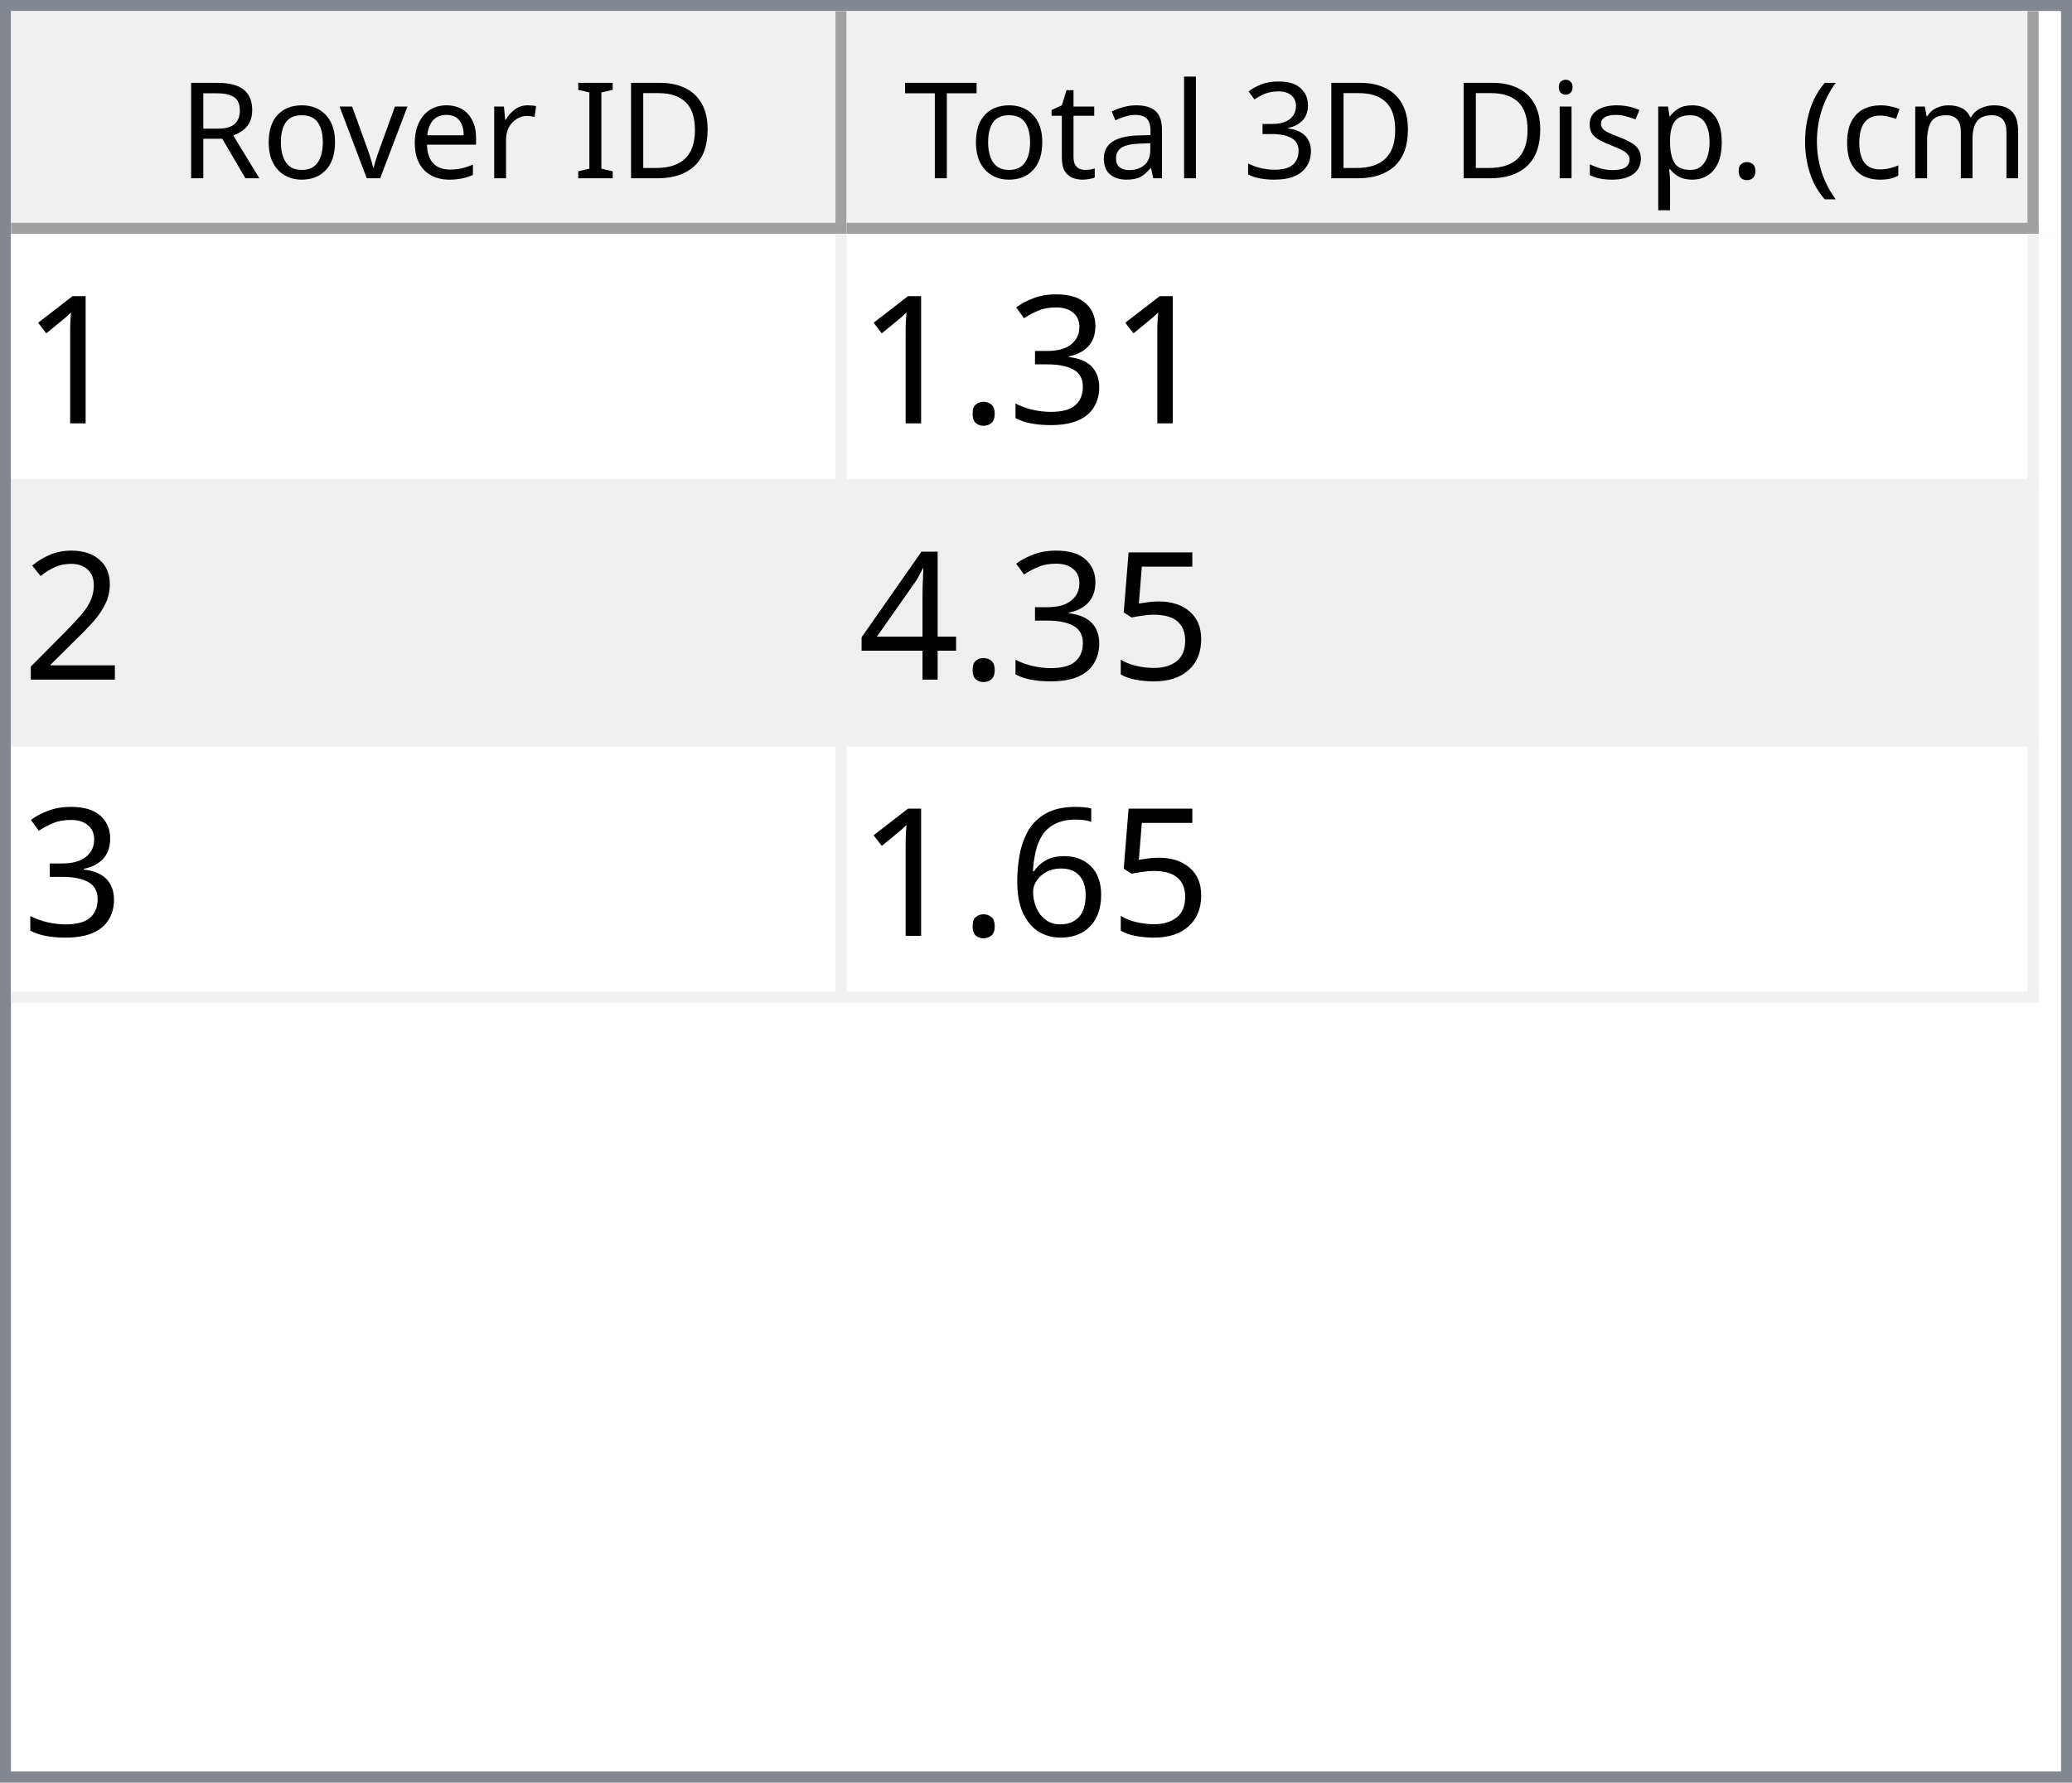
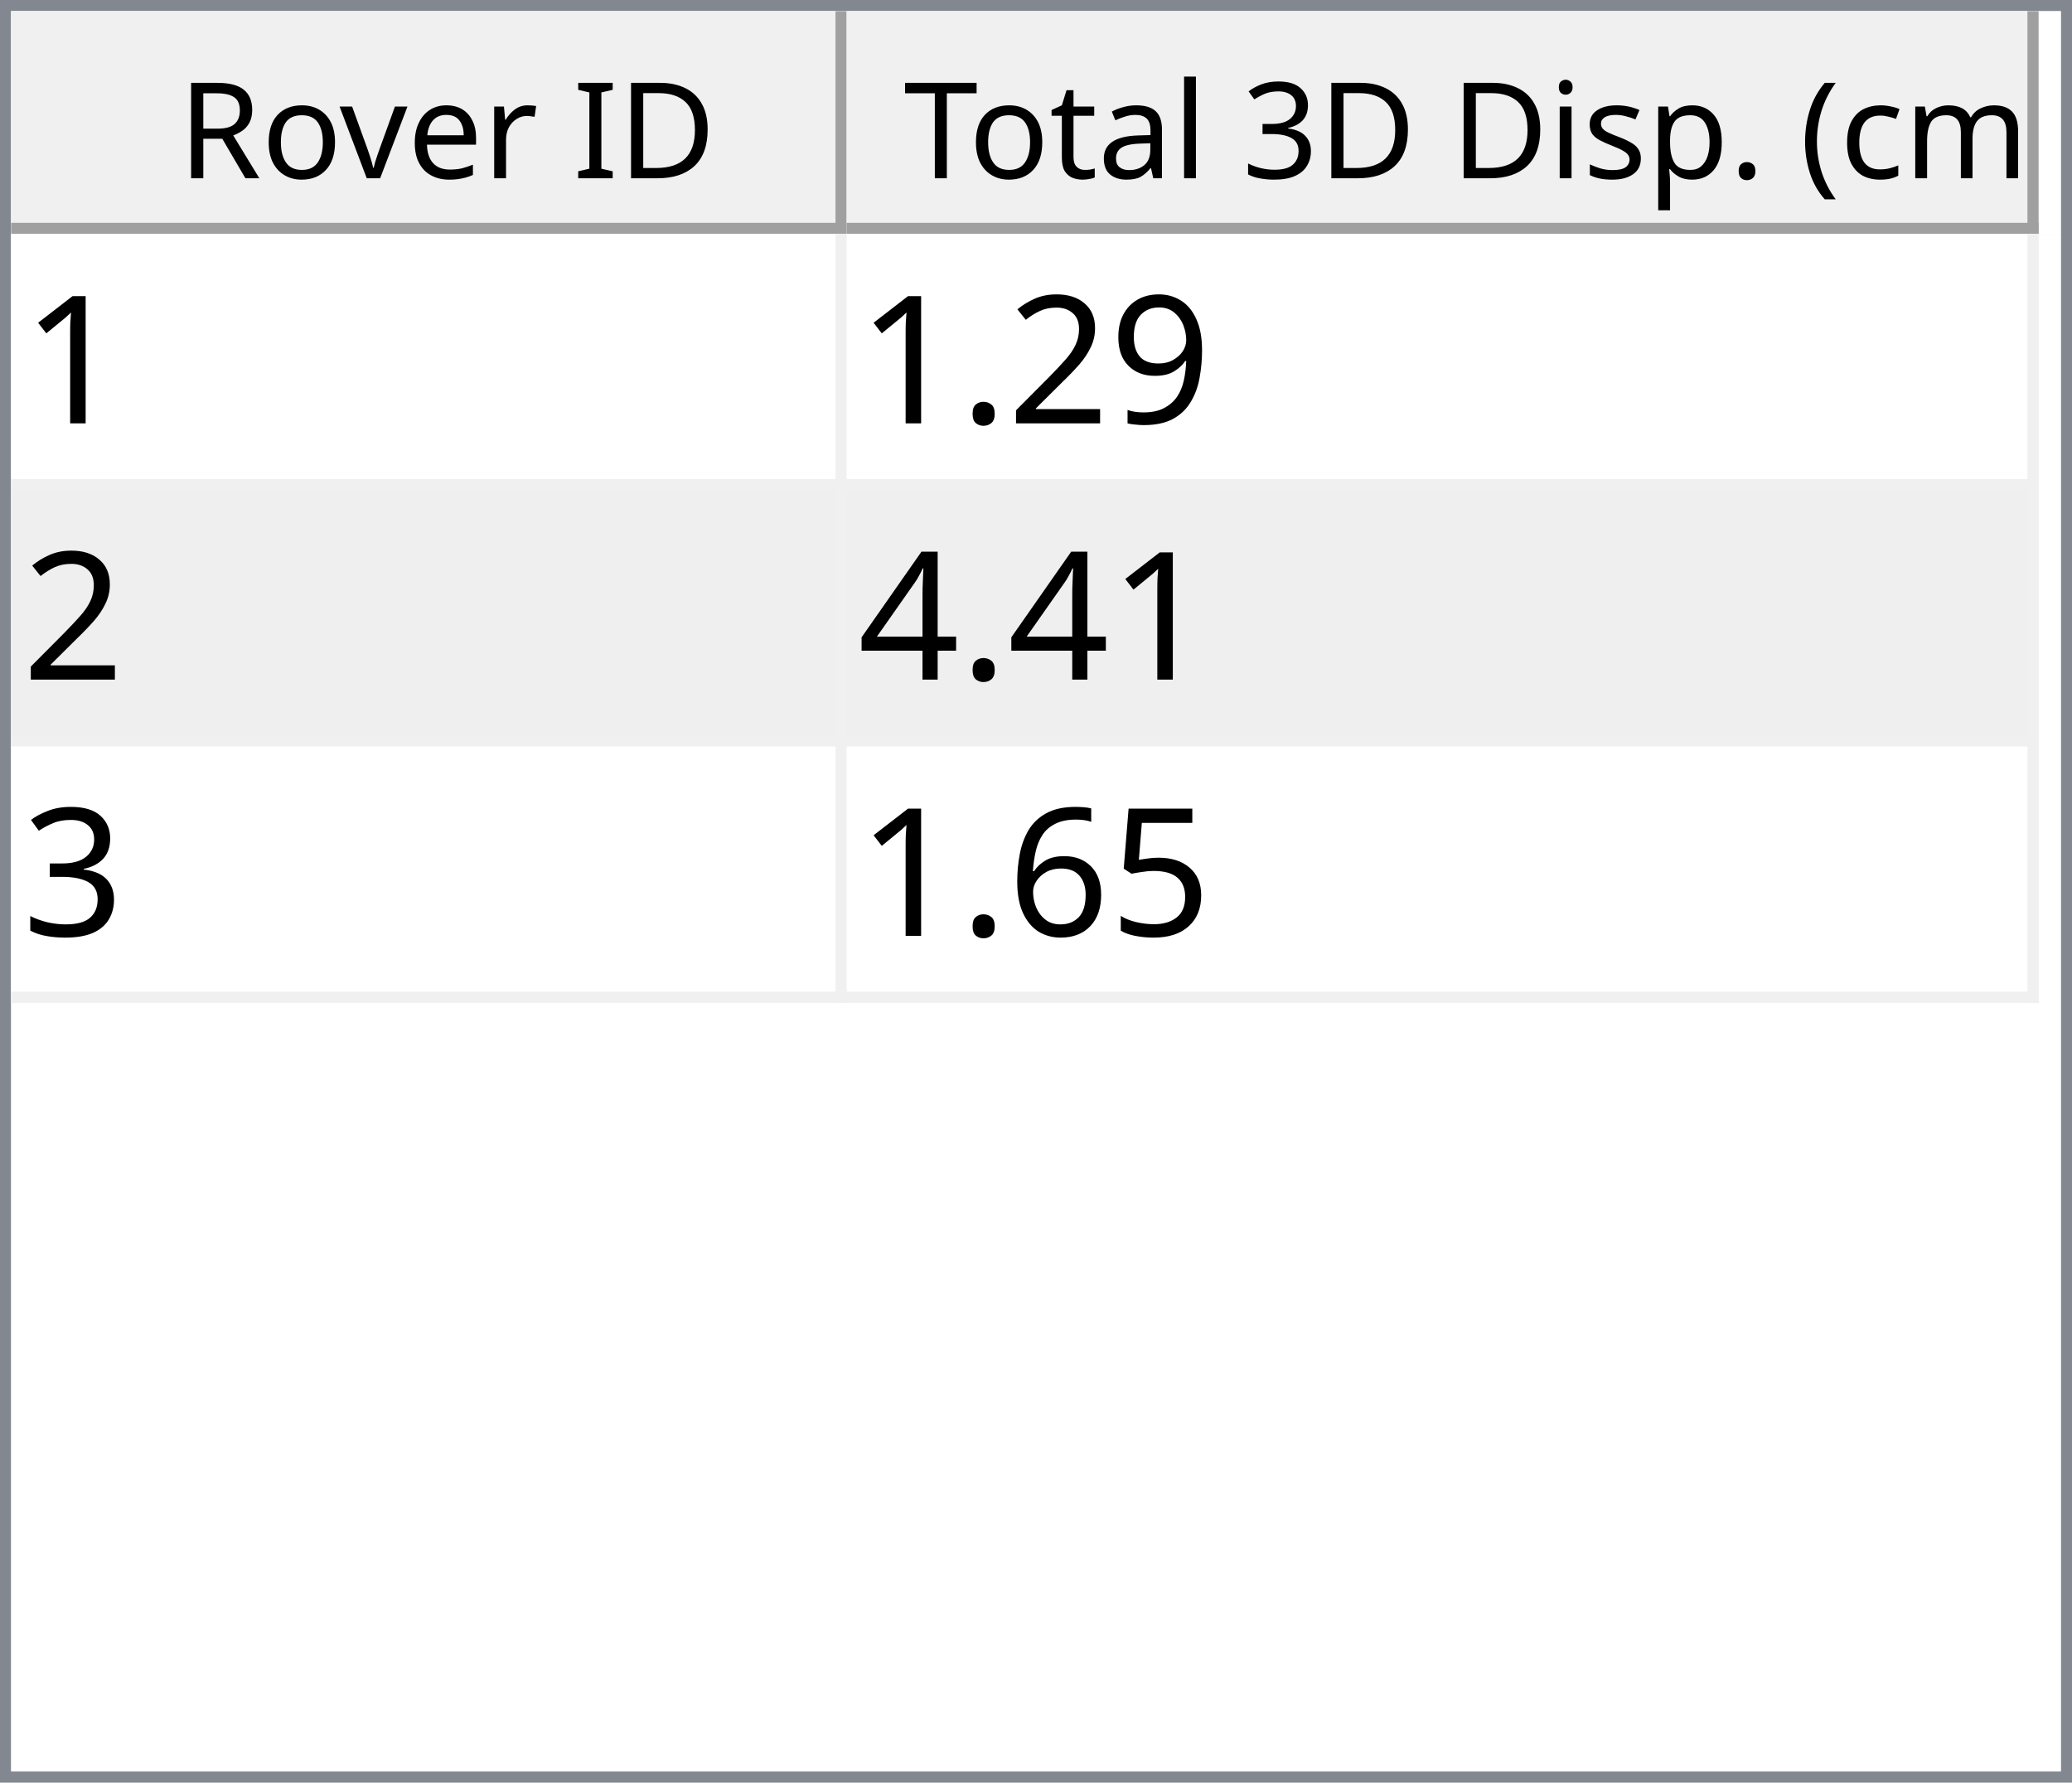
<svg xmlns="http://www.w3.org/2000/svg" style="fill-opacity:1; color-rendering:auto; color-interpolation:auto; text-rendering:auto; stroke:black; stroke-linecap:square; stroke-miterlimit:10; shape-rendering:auto; stroke-opacity:1; fill:black; stroke-dasharray:none; font-weight:normal; stroke-width:1; font-family:'Dialog'; font-style:normal; stroke-linejoin:miter; font-size:12px; stroke-dashoffset:0; image-rendering:auto;" width="186" height="160">
  <defs id="genericDefs" />
  <g>
    <defs id="defs1">
      <clipPath clipPathUnits="userSpaceOnUse" id="clipPath1">
        <path d="M0 0 L186 0 L186 160 L0 160 L0 0 Z" />
      </clipPath>
      <clipPath clipPathUnits="userSpaceOnUse" id="clipPath2">
        <path d="M0 0 L0 160 L186 160 L186 0 Z" />
      </clipPath>
      <clipPath clipPathUnits="userSpaceOnUse" id="clipPath3">
        <path d="M0 0 L0 20 L184 20 L184 0 Z" />
      </clipPath>
      <clipPath clipPathUnits="userSpaceOnUse" id="clipPath4">
        <path d="M0 0 L0 20 L75 20 L75 0 Z" />
      </clipPath>
      <clipPath clipPathUnits="userSpaceOnUse" id="clipPath5">
        <path d="M1 1 L1 19 L74 19 L74 1 Z" />
      </clipPath>
      <clipPath clipPathUnits="userSpaceOnUse" id="clipPath6">
        <path d="M0 0 L0 18 L73 18 L73 0 Z" />
      </clipPath>
      <clipPath clipPathUnits="userSpaceOnUse" id="clipPath7">
        <path d="M-0.5 -0.5 L-0.5 19.5 L74.5 19.5 L74.5 -0.5 Z" />
      </clipPath>
      <clipPath clipPathUnits="userSpaceOnUse" id="clipPath8">
        <path d="M0 0 L0 20 L107 20 L107 0 Z" />
      </clipPath>
      <clipPath clipPathUnits="userSpaceOnUse" id="clipPath9">
        <path d="M1 1 L1 19 L106 19 L106 1 Z" />
      </clipPath>
      <clipPath clipPathUnits="userSpaceOnUse" id="clipPath10">
        <path d="M0 0 L0 18 L105 18 L105 0 Z" />
      </clipPath>
      <clipPath clipPathUnits="userSpaceOnUse" id="clipPath11">
        <path d="M-0.5 -0.5 L-0.5 19.5 L106.5 19.5 L106.5 -0.5 Z" />
      </clipPath>
      <clipPath clipPathUnits="userSpaceOnUse" id="clipPath12">
        <path d="M0 0 L0 138 L184 138 L184 0 Z" />
      </clipPath>
      <clipPath clipPathUnits="userSpaceOnUse" id="clipPath13">
        <path d="M0 0 L0 69 L182 69 L182 0 Z" />
      </clipPath>
      <clipPath clipPathUnits="userSpaceOnUse" id="clipPath14">
        <path d="M-0.5 -0.5 L-0.5 68.5 L181.5 68.5 L181.5 -0.5 Z" />
      </clipPath>
      <clipPath clipPathUnits="userSpaceOnUse" id="clipPath15">
        <path d="M0 0 L0 22 L74 22 L74 0 Z" />
      </clipPath>
      <clipPath clipPathUnits="userSpaceOnUse" id="clipPath16">
        <path d="M0 0 L0 22 L106 22 L106 0 Z" />
      </clipPath>
      <font horiz-adv-x="64.551" id="font1">
        <font-face ascent="107.91" descent="25.098" units-per-em="100" style="font-style:normal; font-family:Segoe UI; font-weight:normal;" />
        <missing-glyph horiz-adv-x="64.551" d="M8.109 0 L8.109 68.266 L56.453 68.266 L56.453 0 L8.109 0 ZM15.328 7.234 L49.219 7.234 L49.219 61.031 L15.328 61.031 L15.328 7.234 Z" />
        <glyph unicode="D" horiz-adv-x="70.117" d="M9.188 0 L9.188 70.016 L28.516 70.016 Q65.531 70.016 65.531 35.891 Q65.531 19.672 55.25 9.836 Q44.969 0 27.734 0 L9.188 0 ZM17.391 62.594 L17.391 7.422 L27.828 7.422 Q41.609 7.422 49.273 14.797 Q56.938 22.172 56.938 35.688 Q56.938 62.594 28.328 62.594 L17.391 62.594 Z" />
        <glyph unicode="I" horiz-adv-x="26.611" d="M17.391 0 L9.188 0 L9.188 70.016 L17.391 70.016 L17.391 0 Z" />
        <glyph unicode=" " horiz-adv-x="27.393" d="" />
        <glyph unicode="r" horiz-adv-x="34.766" d="M34.188 41.891 Q32.078 43.5 28.125 43.5 Q23 43.5 19.555 38.672 Q16.109 33.844 16.109 25.484 L16.109 0 L8.109 0 L8.109 50 L16.109 50 L16.109 39.703 L16.312 39.703 Q18.016 44.969 21.531 47.922 Q25.047 50.875 29.391 50.875 Q32.516 50.875 34.188 50.203 L34.188 41.891 Z" />
        <glyph unicode="e" horiz-adv-x="52.295" d="M48.297 23 L12.984 23 Q13.188 14.656 17.484 10.109 Q21.781 5.562 29.297 5.562 Q37.75 5.562 44.828 11.141 L44.828 3.609 Q38.234 -1.172 27.391 -1.172 Q16.797 -1.172 10.742 5.641 Q4.688 12.453 4.688 24.812 Q4.688 36.469 11.305 43.82 Q17.922 51.172 27.734 51.172 Q37.547 51.172 42.922 44.828 Q48.297 38.484 48.297 27.203 L48.297 23 ZM40.094 29.781 Q40.047 36.719 36.75 40.578 Q33.453 44.438 27.594 44.438 Q21.922 44.438 17.969 40.383 Q14.016 36.328 13.094 29.781 L40.094 29.781 Z" />
        <glyph unicode="v" horiz-adv-x="47.9" d="M47.406 50 L27.484 0 L19.625 0 L0.688 50 L9.469 50 L22.172 13.672 Q23.578 9.672 23.922 6.688 L24.125 6.688 Q24.609 10.453 25.688 13.484 L38.969 50 L47.406 50 Z" />
        <glyph unicode="o" horiz-adv-x="58.594" d="M29 -1.172 Q17.922 -1.172 11.305 5.836 Q4.688 12.844 4.688 24.422 Q4.688 37.016 11.57 44.094 Q18.453 51.172 30.172 51.172 Q41.359 51.172 47.633 44.289 Q53.906 37.406 53.906 25.203 Q53.906 13.234 47.141 6.031 Q40.375 -1.172 29 -1.172 ZM29.594 44.438 Q21.875 44.438 17.383 39.188 Q12.891 33.938 12.891 24.703 Q12.891 15.828 17.43 10.695 Q21.969 5.562 29.594 5.562 Q37.359 5.562 41.531 10.594 Q45.703 15.625 45.703 24.906 Q45.703 34.281 41.531 39.359 Q37.359 44.438 29.594 44.438 Z" />
        <glyph unicode="R" horiz-adv-x="59.814" d="M59.375 0 L49.609 0 L37.891 19.625 Q36.281 22.359 34.766 24.289 Q33.25 26.219 31.664 27.438 Q30.078 28.656 28.25 29.219 Q26.422 29.781 24.125 29.781 L17.391 29.781 L17.391 0 L9.188 0 L9.188 70.016 L30.078 70.016 Q34.672 70.016 38.555 68.867 Q42.438 67.719 45.289 65.375 Q48.141 63.031 49.758 59.547 Q51.375 56.062 51.375 51.375 Q51.375 47.703 50.273 44.656 Q49.172 41.609 47.148 39.211 Q45.125 36.812 42.266 35.133 Q39.406 33.453 35.844 32.516 L35.844 32.328 Q37.594 31.547 38.891 30.547 Q40.188 29.547 41.359 28.18 Q42.531 26.812 43.68 25.078 Q44.828 23.344 46.234 21.047 L59.375 0 ZM17.391 62.594 L17.391 37.203 L28.516 37.203 Q31.594 37.203 34.203 38.133 Q36.812 39.062 38.719 40.797 Q40.625 42.531 41.703 45.047 Q42.781 47.562 42.781 50.688 Q42.781 56.297 39.141 59.445 Q35.5 62.594 28.609 62.594 L17.391 62.594 Z" />
        <glyph unicode=")" horiz-adv-x="30.176" d="M8.297 -15.922 L1.172 -15.922 Q16.406 2.344 16.406 26.812 Q16.406 51.469 1.078 70.016 L8.297 70.016 Q23.531 52.156 23.531 26.703 Q23.531 1.375 8.297 -15.922 Z" />
        <glyph unicode="m" horiz-adv-x="86.133" d="M79.109 0 L71.094 0 L71.094 28.719 Q71.094 37.016 68.531 40.727 Q65.969 44.438 59.906 44.438 Q54.781 44.438 51.195 39.75 Q47.609 35.062 47.609 28.516 L47.609 0 L39.594 0 L39.594 29.688 Q39.594 44.438 28.219 44.438 Q22.953 44.438 19.531 40.016 Q16.109 35.594 16.109 28.516 L16.109 0 L8.109 0 L8.109 50 L16.109 50 L16.109 42.094 L16.312 42.094 Q21.625 51.172 31.844 51.172 Q36.969 51.172 40.773 48.312 Q44.578 45.453 46 40.828 Q51.562 51.172 62.594 51.172 Q79.109 51.172 79.109 30.812 L79.109 0 Z" />
        <glyph unicode="c" horiz-adv-x="46.191" d="M42.188 2.297 Q36.422 -1.172 28.516 -1.172 Q17.828 -1.172 11.258 5.789 Q4.688 12.75 4.688 23.828 Q4.688 36.188 11.766 43.68 Q18.844 51.172 30.672 51.172 Q37.25 51.172 42.281 48.734 L42.281 40.531 Q36.719 44.438 30.375 44.438 Q22.703 44.438 17.797 38.945 Q12.891 33.453 12.891 24.516 Q12.891 15.719 17.508 10.641 Q22.125 5.562 29.891 5.562 Q36.422 5.562 42.188 9.906 L42.188 2.297 Z" />
        <glyph unicode="(" horiz-adv-x="30.176" d="M29.109 -15.922 L21.969 -15.922 Q6.844 1.375 6.844 26.703 Q6.844 52.156 21.969 70.016 L29.203 70.016 Q13.875 51.469 13.875 26.812 Q13.875 2.344 29.109 -15.922 Z" />
        <glyph unicode="." horiz-adv-x="21.68" d="M10.891 -1.078 Q8.641 -1.078 7.055 0.539 Q5.469 2.156 5.469 4.391 Q5.469 6.641 7.055 8.273 Q8.641 9.906 10.891 9.906 Q13.188 9.906 14.797 8.273 Q16.406 6.641 16.406 4.391 Q16.406 2.156 14.797 0.539 Q13.188 -1.078 10.891 -1.078 Z" />
        <glyph unicode="p" horiz-adv-x="58.789" d="M16.312 7.234 L16.109 7.234 L16.109 -23 L8.109 -23 L8.109 50 L16.109 50 L16.109 41.219 L16.312 41.219 Q22.219 51.172 33.594 51.172 Q43.266 51.172 48.688 44.461 Q54.109 37.75 54.109 26.469 Q54.109 13.922 48 6.375 Q41.891 -1.172 31.297 -1.172 Q21.578 -1.172 16.312 7.234 ZM16.109 27.391 L16.109 20.406 Q16.109 14.203 20.141 9.883 Q24.172 5.562 30.375 5.562 Q37.641 5.562 41.773 11.133 Q45.906 16.703 45.906 26.609 Q45.906 34.969 42.047 39.703 Q38.188 44.438 31.594 44.438 Q24.609 44.438 20.359 39.578 Q16.109 34.719 16.109 27.391 Z" />
        <glyph unicode="s" horiz-adv-x="42.432" d="M5.078 1.812 L5.078 10.406 Q11.625 5.562 19.484 5.562 Q30.031 5.562 30.031 12.594 Q30.031 14.594 29.125 15.992 Q28.219 17.391 26.68 18.461 Q25.141 19.531 23.07 20.383 Q21 21.234 18.609 22.172 Q15.281 23.484 12.766 24.828 Q10.25 26.172 8.57 27.859 Q6.891 29.547 6.031 31.695 Q5.172 33.844 5.172 36.719 Q5.172 40.234 6.789 42.945 Q8.406 45.656 11.086 47.484 Q13.766 49.312 17.211 50.242 Q20.656 51.172 24.312 51.172 Q30.812 51.172 35.938 48.922 L35.938 40.828 Q30.422 44.438 23.25 44.438 Q21 44.438 19.195 43.922 Q17.391 43.406 16.094 42.477 Q14.797 41.547 14.086 40.258 Q13.375 38.969 13.375 37.406 Q13.375 35.453 14.086 34.133 Q14.797 32.812 16.164 31.789 Q17.531 30.766 19.484 29.938 Q21.438 29.109 23.922 28.125 Q27.25 26.859 29.883 25.516 Q32.516 24.172 34.375 22.484 Q36.234 20.797 37.234 18.602 Q38.234 16.406 38.234 13.375 Q38.234 9.672 36.602 6.938 Q34.969 4.203 32.234 2.398 Q29.5 0.594 25.93 -0.289 Q22.359 -1.172 18.453 -1.172 Q10.75 -1.172 5.078 1.812 Z" />
        <glyph unicode="i" horiz-adv-x="24.219" d="M12.203 62.703 Q10.062 62.703 8.547 64.164 Q7.031 65.625 7.031 67.875 Q7.031 70.125 8.547 71.609 Q10.062 73.094 12.203 73.094 Q14.406 73.094 15.945 71.609 Q17.484 70.125 17.484 67.875 Q17.484 65.719 15.945 64.211 Q14.406 62.703 12.203 62.703 ZM16.109 0 L8.109 0 L8.109 50 L16.109 50 L16.109 0 Z" />
        <glyph unicode="3" horiz-adv-x="53.906" d="M46.531 19.828 Q46.531 15.094 44.75 11.211 Q42.969 7.328 39.719 4.57 Q36.469 1.812 31.93 0.297 Q27.391 -1.219 21.922 -1.219 Q11.922 -1.219 6 2.594 L6 11.188 Q13.094 5.609 22.219 5.609 Q25.875 5.609 28.828 6.539 Q31.781 7.469 33.906 9.227 Q36.031 10.984 37.18 13.477 Q38.328 15.969 38.328 19.094 Q38.328 32.812 18.797 32.812 L12.984 32.812 L12.984 39.594 L18.5 39.594 Q35.797 39.594 35.797 52.484 Q35.797 64.406 22.609 64.406 Q15.188 64.406 8.688 59.422 L8.688 67.188 Q15.375 71.188 24.609 71.188 Q29 71.188 32.57 69.969 Q36.141 68.75 38.68 66.555 Q41.219 64.359 42.609 61.281 Q44 58.203 44 54.5 Q44 40.672 30.031 36.719 L30.031 36.531 Q33.594 36.141 36.625 34.797 Q39.656 33.453 41.852 31.305 Q44.047 29.156 45.289 26.25 Q46.531 23.344 46.531 19.828 Z" />
        <glyph unicode="l" horiz-adv-x="24.219" d="M16.109 0 L8.109 0 L8.109 74.031 L16.109 74.031 L16.109 0 Z" />
        <glyph unicode="a" horiz-adv-x="50.879" d="M43.891 0 L35.891 0 L35.891 7.812 L35.688 7.812 Q30.469 -1.172 20.312 -1.172 Q12.844 -1.172 8.617 2.781 Q4.391 6.734 4.391 13.281 Q4.391 27.297 20.906 29.594 L35.891 31.688 Q35.891 44.438 25.594 44.438 Q16.547 44.438 9.281 38.281 L9.281 46.484 Q16.656 51.172 26.266 51.172 Q43.891 51.172 43.891 32.516 L43.891 0 ZM35.891 25.297 L23.828 23.641 Q18.266 22.859 15.43 20.875 Q12.594 18.891 12.594 13.875 Q12.594 10.203 15.211 7.883 Q17.828 5.562 22.172 5.562 Q28.125 5.562 32.008 9.742 Q35.891 13.922 35.891 20.312 L35.891 25.297 Z" />
        <glyph unicode="t" horiz-adv-x="33.887" d="M31.297 0.484 Q28.469 -1.078 23.828 -1.078 Q10.688 -1.078 10.688 13.578 L10.688 43.172 L2.094 43.172 L2.094 50 L10.688 50 L10.688 62.203 L18.703 64.797 L18.703 50 L31.297 50 L31.297 43.172 L18.703 43.172 L18.703 14.984 Q18.703 9.969 20.414 7.82 Q22.125 5.672 26.078 5.672 Q29.109 5.672 31.297 7.328 L31.297 0.484 Z" />
        <glyph unicode="T" horiz-adv-x="52.393" d="M50.594 62.594 L30.375 62.594 L30.375 0 L22.172 0 L22.172 62.594 L2 62.594 L2 70.016 L50.594 70.016 L50.594 62.594 Z" />
      </font>
      <font horiz-adv-x="75.0" id="font2">
        <font-face ascent="100.537" descent="21.973" units-per-em="100" style="font-style:normal; font-family:sans-serif; font-weight:normal;" />
        <missing-glyph horiz-adv-x="75.0" d="M12.5 0 L12.5 62.5 L62.5 62.5 L62.5 0 L12.5 0 ZM14.062 1.562 L60.938 1.562 L60.938 60.938 L14.062 60.938 L14.062 1.562 Z" />
        <glyph unicode="1" horiz-adv-x="55.615" d="M37.25 0 L28.469 0 L28.469 56 Q25.297 52.984 20.141 49.953 Q14.984 46.922 10.891 45.406 L10.891 53.906 Q18.266 57.375 23.781 62.305 Q29.297 67.234 31.594 71.875 L37.25 71.875 L37.25 0 Z" />
+         <glyph unicode="9" horiz-adv-x="55.615" d="M5.469 16.547 L13.922 17.328 Q14.984 11.375 18.016 8.688 Q21.047 6 25.781 6 Q29.828 6 32.883 7.859 Q35.938 9.719 37.891 12.82 Q39.844 15.922 41.164 21.195 Q42.484 26.469 42.484 31.938 Q42.484 32.516 42.438 33.688 Q39.797 29.5 35.234 26.883 Q30.672 24.266 25.344 24.266 Q16.453 24.266 10.305 30.711 Q4.156 37.156 4.156 47.703 Q4.156 58.594 10.578 65.234 Q17 71.875 26.656 71.875 Q33.641 71.875 39.43 68.117 Q45.219 64.359 48.219 57.398 Q51.219 50.438 51.219 37.25 Q51.219 23.531 48.242 15.406 Q45.266 7.281 39.383 3.031 Q33.5 -1.219 25.594 -1.219 Q17.188 -1.219 11.867 3.445 Q6.547 8.109 5.469 16.547 ZM41.453 48.141 Q41.453 55.719 37.43 60.156 Q33.406 64.594 27.734 64.594 Q21.875 64.594 17.531 59.812 Q13.188 55.031 13.188 47.406 Q13.188 40.578 17.312 36.305 Q21.438 32.031 27.484 32.031 Q33.594 32.031 37.523 36.305 Q41.453 40.578 41.453 48.141 Z" />
+         <glyph unicode="2" horiz-adv-x="55.615" d="M50.344 8.453 L50.344 0 L3.031 0 Q2.938 3.172 4.047 6.109 Q5.859 10.938 9.836 15.625 Q13.812 20.312 21.344 26.469 Q33.016 36.031 37.117 41.625 Q41.219 47.219 41.219 52.203 Q41.219 57.422 37.477 61.008 Q33.734 64.594 27.734 64.594 Q21.391 64.594 17.578 60.789 Q13.766 56.984 13.719 50.25 L4.688 51.172 Q5.609 61.281 11.664 66.578 Q17.719 71.875 27.938 71.875 Q38.234 71.875 44.242 66.164 Q50.25 60.453 50.25 52 Q50.25 47.703 48.492 43.555 Q46.734 39.406 42.656 34.812 Q38.578 30.219 29.109 22.219 Q21.188 15.578 18.945 13.211 Q16.703 10.844 15.234 8.453 L50.344 8.453 Z" />
+         <glyph unicode="." horiz-adv-x="27.783" d="M9.078 0 L9.078 10.016 L19.094 10.016 L19.094 0 L9.078 0 Z" />
+         <glyph unicode="4" horiz-adv-x="55.615" d="M32.328 0 L32.328 17.141 L1.266 17.141 L1.266 25.203 L33.938 71.578 L41.109 71.578 L41.109 25.203 L50.781 25.203 L50.781 17.141 L41.109 17.141 L41.109 0 L32.328 0 ZM32.328 25.203 L32.328 57.469 L9.906 25.203 L32.328 25.203 Z" />
        <glyph unicode="3" horiz-adv-x="55.615" d="M4.203 18.891 L12.984 20.062 Q14.5 12.594 18.141 9.297 Q21.781 6 27 6 Q33.203 6 37.477 10.297 Q41.75 14.594 41.75 20.953 Q41.75 27 37.797 30.93 Q33.844 34.859 27.734 34.859 Q25.25 34.859 21.531 33.891 L22.516 41.609 Q23.391 41.5 23.922 41.5 Q29.547 41.5 34.039 44.43 Q38.531 47.359 38.531 53.469 Q38.531 58.297 35.258 61.477 Q31.984 64.656 26.812 64.656 Q21.688 64.656 18.266 61.43 Q14.844 58.203 13.875 51.766 L5.078 53.328 Q6.688 62.156 12.398 67.016 Q18.109 71.875 26.609 71.875 Q32.469 71.875 37.398 69.359 Q42.328 66.844 44.945 62.5 Q47.562 58.156 47.562 53.266 Q47.562 48.641 45.07 44.828 Q42.578 41.016 37.703 38.766 Q44.047 37.312 47.562 32.695 Q51.078 28.078 51.078 21.141 Q51.078 11.766 44.242 5.25 Q37.406 -1.266 26.953 -1.266 Q17.531 -1.266 11.305 4.352 Q5.078 9.969 4.203 18.891 Z" />
-         <glyph unicode="." horiz-adv-x="27.783" d="M9.078 0 L9.078 10.016 L19.094 10.016 L19.094 0 L9.078 0 Z" />
-         <glyph unicode="2" horiz-adv-x="55.615" d="M50.344 8.453 L50.344 0 L3.031 0 Q2.938 3.172 4.047 6.109 Q5.859 10.938 9.836 15.625 Q13.812 20.312 21.344 26.469 Q33.016 36.031 37.117 41.625 Q41.219 47.219 41.219 52.203 Q41.219 57.422 37.477 61.008 Q33.734 64.594 27.734 64.594 Q21.391 64.594 17.578 60.789 Q13.766 56.984 13.719 50.25 L4.688 51.172 Q5.609 61.281 11.664 66.578 Q17.719 71.875 27.938 71.875 Q38.234 71.875 44.242 66.164 Q50.25 60.453 50.25 52 Q50.25 47.703 48.492 43.555 Q46.734 39.406 42.656 34.812 Q38.578 30.219 29.109 22.219 Q21.188 15.578 18.945 13.211 Q16.703 10.844 15.234 8.453 L50.344 8.453 Z" />
        <glyph unicode="5" horiz-adv-x="55.615" d="M4.156 18.75 L13.375 19.531 Q14.406 12.797 18.141 9.398 Q21.875 6 27.156 6 Q33.5 6 37.891 10.789 Q42.281 15.578 42.281 23.484 Q42.281 31 38.062 35.352 Q33.844 39.703 27 39.703 Q22.75 39.703 19.336 37.773 Q15.922 35.844 13.969 32.766 L5.719 33.844 L12.641 70.609 L48.25 70.609 L48.25 62.203 L19.672 62.203 L15.828 42.969 Q22.266 47.469 29.344 47.469 Q38.719 47.469 45.164 40.969 Q51.609 34.469 51.609 24.266 Q51.609 14.547 45.953 7.469 Q39.062 -1.219 27.156 -1.219 Q17.391 -1.219 11.211 4.25 Q5.031 9.719 4.156 18.75 Z" />
-         <glyph unicode="4" horiz-adv-x="55.615" d="M32.328 0 L32.328 17.141 L1.266 17.141 L1.266 25.203 L33.938 71.578 L41.109 71.578 L41.109 25.203 L50.781 25.203 L50.781 17.141 L41.109 17.141 L41.109 0 L32.328 0 ZM32.328 25.203 L32.328 57.469 L9.906 25.203 L32.328 25.203 Z" />
        <glyph unicode="6" horiz-adv-x="55.615" d="M49.75 54.047 L41.016 53.375 Q39.844 58.547 37.703 60.891 Q34.125 64.656 28.906 64.656 Q24.703 64.656 21.531 62.312 Q17.391 59.281 14.992 53.469 Q12.594 47.656 12.5 36.922 Q15.672 41.75 20.266 44.094 Q24.859 46.438 29.891 46.438 Q38.672 46.438 44.852 39.969 Q51.031 33.5 51.031 23.25 Q51.031 16.5 48.125 10.719 Q45.219 4.938 40.141 1.859 Q35.062 -1.219 28.609 -1.219 Q17.625 -1.219 10.695 6.859 Q3.766 14.938 3.766 33.5 Q3.766 54.25 11.422 63.672 Q18.109 71.875 29.438 71.875 Q37.891 71.875 43.289 67.141 Q48.688 62.406 49.75 54.047 ZM13.875 23.188 Q13.875 18.656 15.797 14.508 Q17.719 10.359 21.188 8.18 Q24.656 6 28.469 6 Q34.031 6 38.039 10.492 Q42.047 14.984 42.047 22.703 Q42.047 30.125 38.086 34.398 Q34.125 38.672 28.125 38.672 Q22.172 38.672 18.023 34.398 Q13.875 30.125 13.875 23.188 Z" />
      </font>
    </defs>
    <g style="fill:white; stroke:white;">
      <rect x="0" y="0" width="186" style="clip-path:url(#clipPath1); stroke:none;" height="160" />
    </g>
    <g style="fill:white; text-rendering:optimizeSpeed; color-rendering:optimizeSpeed; image-rendering:optimizeSpeed; shape-rendering:crispEdges; stroke:white; color-interpolation:sRGB;">
      <rect x="0" width="186" height="160" y="0" style="stroke:none;" />
      <path style="stroke:none;" d="M0 160 L186 160 L186 0 L0 0 Z" />
    </g>
    <g style="fill:rgb(240,240,240); font-family:'Segoe UI'; stroke:rgb(240,240,240);">
      <rect x="0" y="0" width="186" style="clip-path:url(#clipPath2); stroke:none;" height="160" />
    </g>
    <g style="fill:rgb(130,135,144); font-family:'Segoe UI'; stroke:rgb(130,135,144);">
      <path d="M0 0 L186 0 L186 160 L0 160 L0 0 ZM1 1 L185 1 L185 159 L1 159 L1 1 Z" style="fill-rule:evenodd; clip-path:url(#clipPath2); stroke:none;" />
    </g>
    <g style="fill:white; font-family:'Segoe UI'; stroke:white;" transform="translate(1,1)">
      <rect x="0" y="0" width="184" style="clip-path:url(#clipPath3); stroke:none;" height="20" />
    </g>
    <g style="fill:rgb(240,240,240); font-family:'Segoe UI'; stroke:rgb(240,240,240);" transform="translate(1,1)">
      <rect x="0" y="0" width="75" style="clip-path:url(#clipPath4); stroke:none;" height="20" />
    </g>
    <g style="font-family:'Segoe UI';" transform="translate(2,2)">
      <text x="14" xml:space="preserve" y="14" style="clip-path:url(#clipPath6); stroke:none;">Rover ID</text>
    </g>
    <g style="fill:rgb(160,160,160); font-family:'Segoe UI'; stroke:rgb(160,160,160); stroke-linejoin:bevel;" transform="translate(1.5,1.5)">
      <line x1="74" x2="74" y1="0" style="fill:none; clip-path:url(#clipPath7);" y2="19" />
    </g>
    <g style="fill:rgb(160,160,160); font-family:'Segoe UI'; stroke:rgb(160,160,160); stroke-linejoin:bevel;" transform="matrix(1,0,0,1,1,1) translate(0.5,0.5)">
      <line x1="0" x2="74" y1="19" style="fill:none; clip-path:url(#clipPath7);" y2="19" />
    </g>
    <g style="fill:rgb(240,240,240); font-family:'Segoe UI'; stroke:rgb(240,240,240);" transform="translate(76,1)">
      <rect x="0" y="0" width="107" style="clip-path:url(#clipPath8); stroke:none;" height="20" />
    </g>
    <g style="font-family:'Segoe UI';" transform="translate(77,2)">
      <text x="1" xml:space="preserve" y="14" style="clip-path:url(#clipPath10); stroke:none;"> Total 3D Disp. (cm)</text>
    </g>
    <g style="fill:rgb(160,160,160); font-family:'Segoe UI'; stroke:rgb(160,160,160); stroke-linejoin:bevel;" transform="translate(76.5,1.5)">
      <line x1="106" x2="106" y1="0" style="fill:none; clip-path:url(#clipPath11);" y2="19" />
    </g>
    <g style="fill:rgb(160,160,160); font-family:'Segoe UI'; stroke:rgb(160,160,160); stroke-linejoin:bevel;" transform="matrix(1,0,0,1,76,1) translate(0.5,0.5)">
      <line x1="0" x2="106" y1="19" style="fill:none; clip-path:url(#clipPath11);" y2="19" />
    </g>
    <g style="fill:white; font-family:'Segoe UI'; stroke:white;" transform="translate(1,21)">
      <rect x="0" y="0" width="184" style="clip-path:url(#clipPath12); stroke:none;" height="138" />
    </g>
    <g style="fill:rgb(240,240,240); font-size:16px; font-family:sans-serif; stroke:rgb(240,240,240);" transform="translate(1,21)">
      <rect x="0" y="0" width="182" style="clip-path:url(#clipPath13); stroke:none;" height="69" />
      <line transform="translate(0.5,0.5)" x1="0" x2="181" y1="22" style="clip-path:url(#clipPath14); fill:none; stroke-linejoin:bevel;" y2="22" />
    </g>
    <g transform="matrix(1,0,0,1,1,21) translate(0.5,0.5)" style="fill:rgb(240,240,240); font-size:16px; font-family:sans-serif; stroke:rgb(240,240,240); stroke-linejoin:bevel;">
      <line x1="0" x2="181" y1="45" style="fill:none; clip-path:url(#clipPath14);" y2="45" />
    </g>
    <g transform="matrix(1,0,0,1,1,21) translate(0.5,0.5)" style="fill:rgb(240,240,240); font-size:16px; font-family:sans-serif; stroke:rgb(240,240,240); stroke-linejoin:bevel;">
      <line x1="0" x2="181" y1="68" style="fill:none; clip-path:url(#clipPath14);" y2="68" />
    </g>
    <g transform="matrix(1,0,0,1,1,21) translate(0.5,0.5)" style="fill:rgb(240,240,240); font-size:16px; font-family:sans-serif; stroke:rgb(240,240,240); stroke-linejoin:bevel;">
      <line x1="74" x2="74" y1="0" style="fill:none; clip-path:url(#clipPath14);" y2="68" />
    </g>
    <g transform="matrix(1,0,0,1,1,21) translate(0.5,0.5)" style="fill:rgb(240,240,240); font-size:16px; font-family:sans-serif; stroke:rgb(240,240,240); stroke-linejoin:bevel;">
      <line x1="181" x2="181" y1="0" style="fill:none; clip-path:url(#clipPath14);" y2="68" />
    </g>
    <g style="fill:white; font-size:16px; font-family:sans-serif; stroke:white;" transform="matrix(1,0,0,1,1,21)">
      <rect x="0" y="0" width="74" style="clip-path:url(#clipPath15); stroke:none;" height="22" />
      <text x="1" y="17" style="fill:black; clip-path:url(#clipPath15); stroke:none;" xml:space="preserve">1</text>
    </g>
    <g style="fill:white; font-size:16px; font-family:sans-serif; stroke:white;" transform="matrix(1,0,0,1,1,21) translate(75,0)">
      <rect x="0" y="0" width="106" style="clip-path:url(#clipPath16); stroke:none;" height="22" />
-       <text x="1" y="17" style="fill:black; clip-path:url(#clipPath16); stroke:none;" xml:space="preserve">1.31</text>
+       <text x="1" y="17" style="fill:black; clip-path:url(#clipPath16); stroke:none;" xml:space="preserve">1.29</text>
    </g>
    <g style="fill:rgb(239,239,239); font-size:16px; font-family:sans-serif; stroke:rgb(239,239,239);" transform="matrix(1,0,0,1,1,21) translate(0,23)">
      <rect x="0" y="0" width="74" style="clip-path:url(#clipPath15); stroke:none;" height="22" />
      <text x="1" y="17" style="fill:black; clip-path:url(#clipPath15); stroke:none;" xml:space="preserve">2</text>
    </g>
    <g style="fill:rgb(239,239,239); font-size:16px; font-family:sans-serif; stroke:rgb(239,239,239);" transform="matrix(1,0,0,1,1,21) translate(75,23)">
      <rect x="0" y="0" width="106" style="clip-path:url(#clipPath16); stroke:none;" height="22" />
-       <text x="1" y="17" style="fill:black; clip-path:url(#clipPath16); stroke:none;" xml:space="preserve">4.35</text>
+       <text x="1" y="17" style="fill:black; clip-path:url(#clipPath16); stroke:none;" xml:space="preserve">4.41</text>
    </g>
    <g style="fill:white; font-size:16px; font-family:sans-serif; stroke:white;" transform="matrix(1,0,0,1,1,21) translate(0,46)">
      <rect x="0" y="0" width="74" style="clip-path:url(#clipPath15); stroke:none;" height="22" />
      <text x="1" y="17" style="fill:black; clip-path:url(#clipPath15); stroke:none;" xml:space="preserve">3</text>
    </g>
    <g style="fill:white; font-size:16px; font-family:sans-serif; stroke:white;" transform="matrix(1,0,0,1,1,21) translate(75,46)">
      <rect x="0" y="0" width="106" style="clip-path:url(#clipPath16); stroke:none;" height="22" />
      <text x="1" y="17" style="fill:black; clip-path:url(#clipPath16); stroke:none;" xml:space="preserve">1.65</text>
    </g>
  </g>
</svg>
